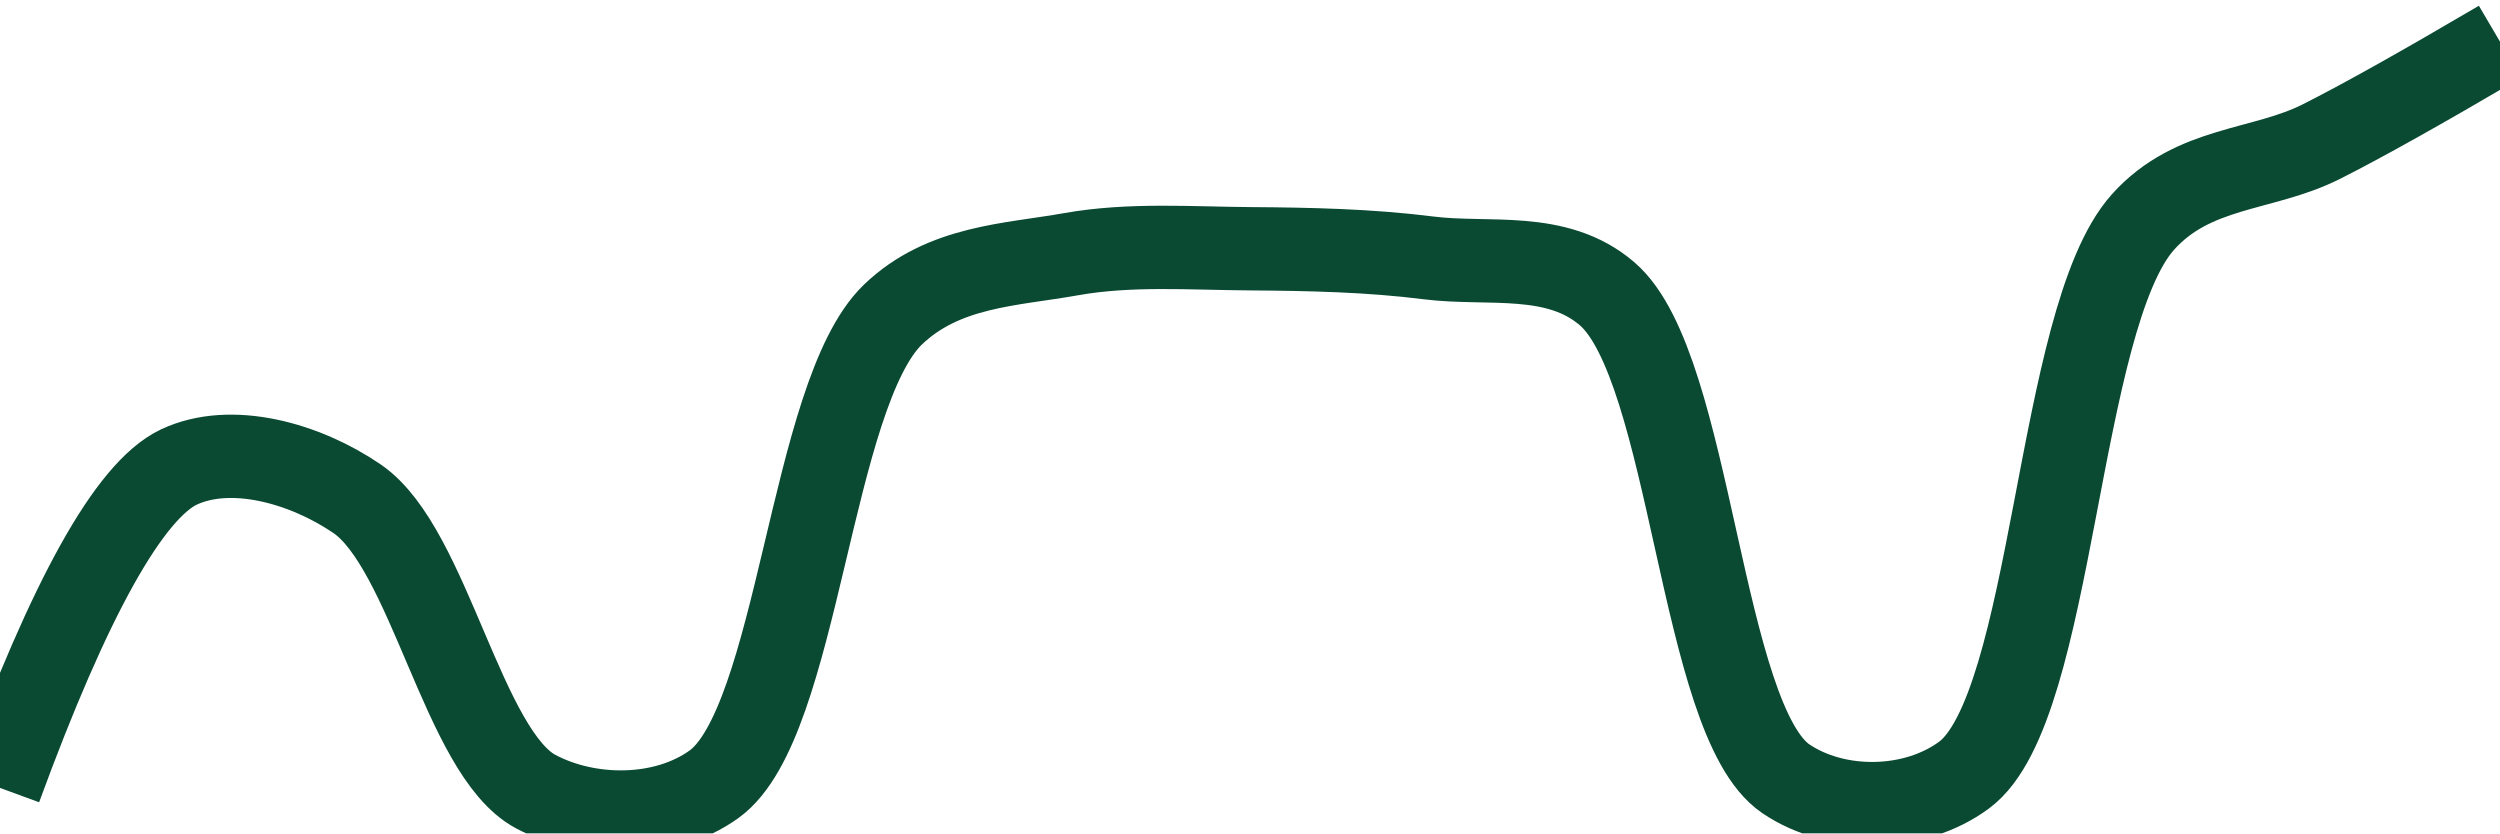
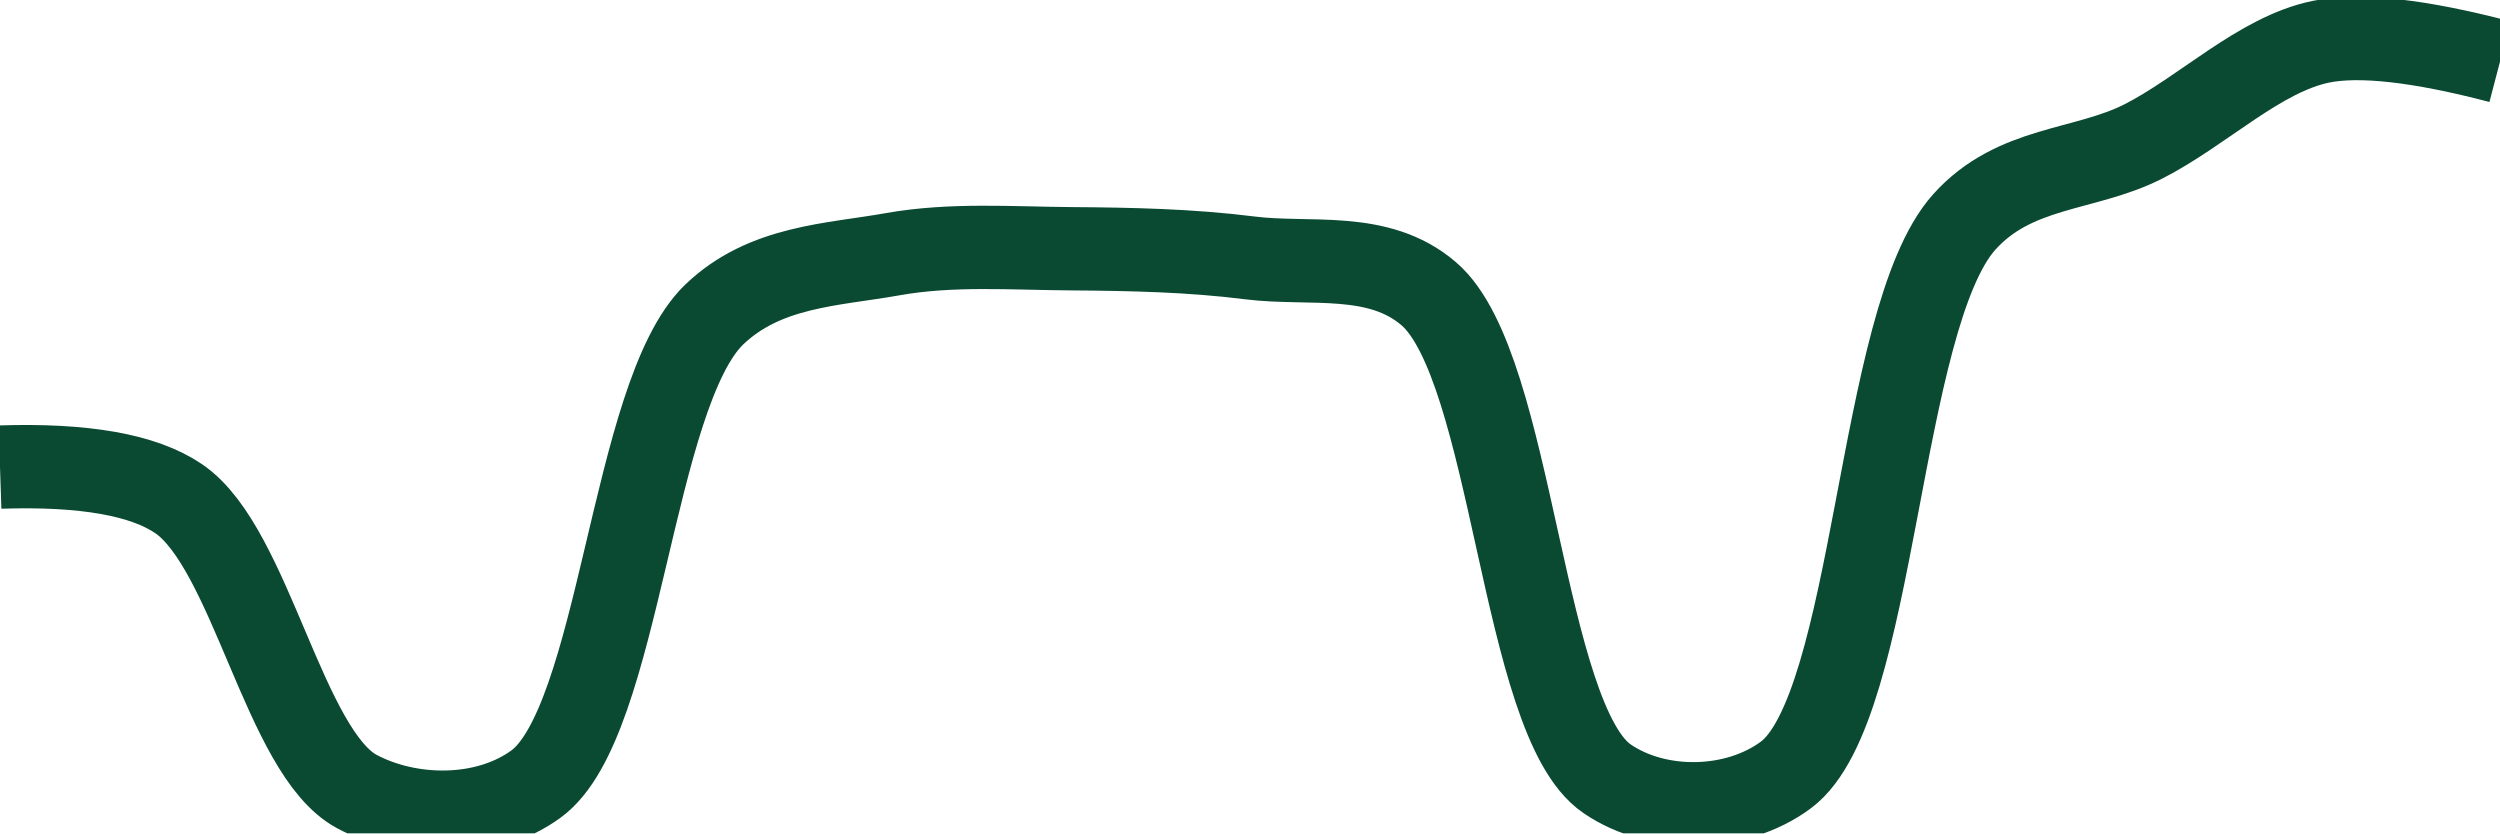
<svg xmlns="http://www.w3.org/2000/svg" class="main-svg" width="60" height="20" style="" viewBox="0 0 60 20">
  <rect x="0" y="0" width="60" height="20" style="fill: rgb(0, 0, 0); fill-opacity: 0;" />
-   <defs id="defs-ddcaef">
+   <defs id="defs-a9bf71">
    <g class="clips">
-       <clipPath id="clipddcaefxyplot" class="plotclip">
+       <clipPath id="clipa9bf71xyplot" class="plotclip">
        <rect width="60" height="20" />
      </clipPath>
-       <clipPath class="axesclip" id="clipddcaefx">
+       <clipPath class="axesclip" id="clipa9bf71x">
        <rect x="0" y="0" width="60" height="20" />
      </clipPath>
-       <clipPath class="axesclip" id="clipddcaefy">
+       <clipPath class="axesclip" id="clipa9bf71y">
        <rect x="0" y="0" width="60" height="20" />
      </clipPath>
-       <clipPath class="axesclip" id="clipddcaefxy">
+       <clipPath class="axesclip" id="clipa9bf71xy">
        <rect x="0" y="0" width="60" height="20" />
      </clipPath>
    </g>
    <g class="gradients" />
    <g class="patterns" />
  </defs>
  <g class="bglayer">
    <rect class="bg" x="0" y="0" width="60" height="20" style="fill: rgb(0, 0, 0); fill-opacity: 0; stroke-width: 0;" />
  </g>
  <g class="layer-below">
    <g class="imagelayer" />
    <g class="shapelayer" />
  </g>
  <g class="cartesianlayer">
    <g class="subplot xy">
      <g class="layer-subplot">
        <g class="shapelayer" />
        <g class="imagelayer" />
      </g>
      <g class="minor-gridlayer">
        <g class="x" />
        <g class="y" />
      </g>
      <g class="gridlayer">
        <g class="x" />
        <g class="y" />
      </g>
      <g class="zerolinelayer" />
      <g class="layer-between">
        <g class="shapelayer" />
        <g class="imagelayer" />
      </g>
      <path class="xlines-below" />
      <path class="ylines-below" />
      <g class="overlines-below" />
      <g class="xaxislayer-below" />
      <g class="yaxislayer-below" />
      <g class="overaxes-below" />
      <g class="overplot">
-         <g class="xy" transform="" clip-path="url(#clipddcaefxyplot)">
+         <g class="xy" transform="" clip-path="url(#clipa9bf71xyplot)">
          <g class="scatterlayer mlayer">
-             <g class="trace scatter trace29f88f" style="stroke-miterlimit: 2; opacity: 1;">
+             <g class="trace scatter tracecdedaf" style="stroke-miterlimit: 2; opacity: 1;">
              <g class="fills" />
              <g class="errorbars" />
              <g class="lines">
-                 <path class="js-line" d="M0,18.91Q2.51,12.06 4.29,11.21C5.54,10.62 7.31,11.11 8.57,11.97C10.31,13.16 11.11,18.07 12.86,19C14.12,19.67 15.93,19.69 17.14,18.82C19.17,17.35 19.44,9.47 21.43,7.55C22.65,6.38 24.26,6.36 25.71,6.1C27.12,5.85 28.57,5.96 30,5.97C31.43,5.98 32.87,6.01 34.29,6.19C35.72,6.37 37.36,6.01 38.57,7.05C40.61,8.8 40.8,17.29 42.86,18.69C44.07,19.51 45.94,19.49 47.14,18.6C49.31,16.99 49.35,7.66 51.43,5.33C52.64,3.98 54.3,4.11 55.71,3.4Q57.16,2.67 60,1" style="vector-effect: none; fill: none; stroke: rgb(10, 74, 51); stroke-opacity: 1; stroke-width: 2px; opacity: 1;" />
+                 <path class="js-line" d="M0,11.21Q3.03,11.11 4.29,11.97C6.03,13.16 6.82,18.07 8.57,19C9.83,19.67 11.65,19.7 12.86,18.82C14.89,17.35 15.15,9.47 17.14,7.55C18.36,6.38 19.98,6.36 21.43,6.1C22.84,5.85 24.28,5.96 25.71,5.97C27.14,5.98 28.58,6.01 30,6.19C31.44,6.37 33.08,6.01 34.29,7.05C36.33,8.8 36.51,17.29 38.57,18.69C39.78,19.52 41.66,19.49 42.86,18.6C45.03,16.99 45.06,7.66 47.14,5.33C48.35,3.98 50.02,4.11 51.43,3.4C52.87,2.67 54.23,1.3 55.71,1Q57.1,0.72 60,1.48" style="vector-effect: none; fill: none; stroke: rgb(10, 74, 51); stroke-opacity: 1; stroke-width: 2px; opacity: 1;" />
              </g>
              <g class="points" />
              <g class="text" />
            </g>
          </g>
        </g>
      </g>
      <path class="xlines-above crisp" d="M0,0" style="fill: none;" />
      <path class="ylines-above crisp" d="M0,0" style="fill: none;" />
      <g class="overlines-above" />
      <g class="xaxislayer-above" />
      <g class="yaxislayer-above" />
      <g class="overaxes-above" />
    </g>
  </g>
  <g class="polarlayer" />
  <g class="smithlayer" />
  <g class="ternarylayer" />
  <g class="geolayer" />
  <g class="funnelarealayer" />
  <g class="pielayer" />
  <g class="iciclelayer" />
  <g class="treemaplayer" />
  <g class="sunburstlayer" />
  <g class="glimages" />
-   <defs id="topdefs-ddcaef">
+   <defs id="topdefs-a9bf71">
    <g class="clips" />
  </defs>
  <g class="layer-above">
    <g class="imagelayer" />
    <g class="shapelayer" />
  </g>
  <g class="infolayer">
    <g class="g-gtitle" />
  </g>
</svg>
